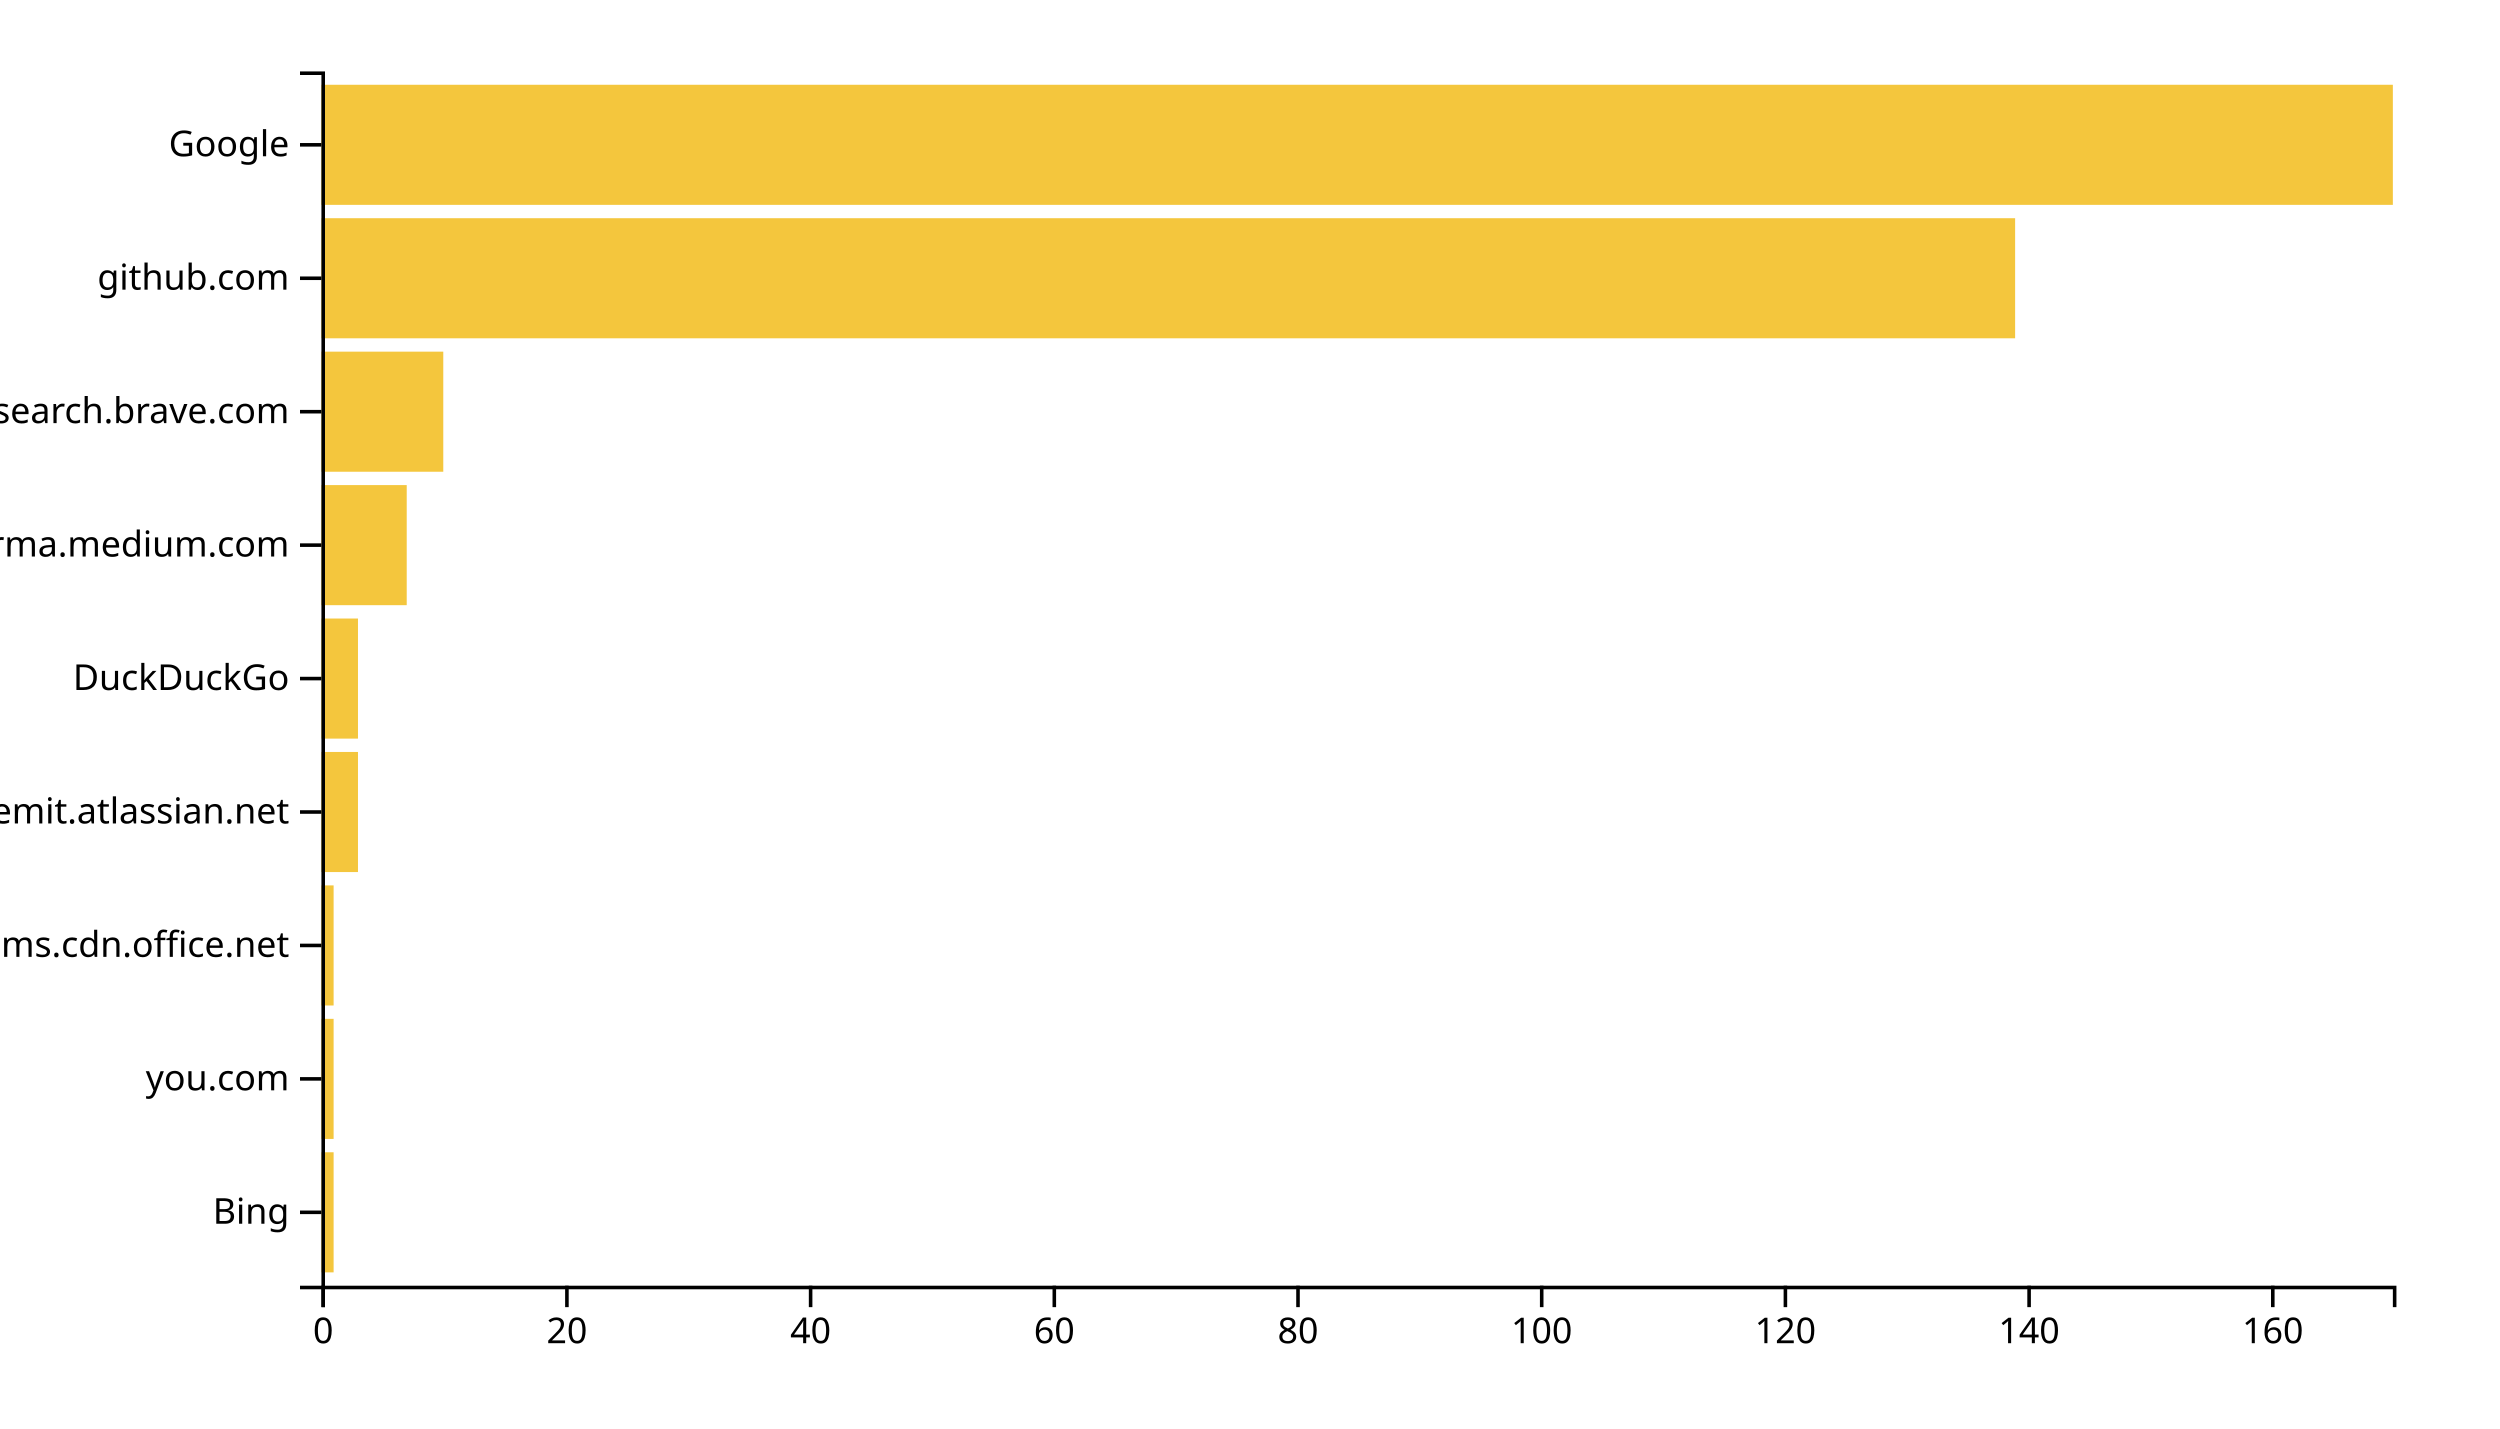
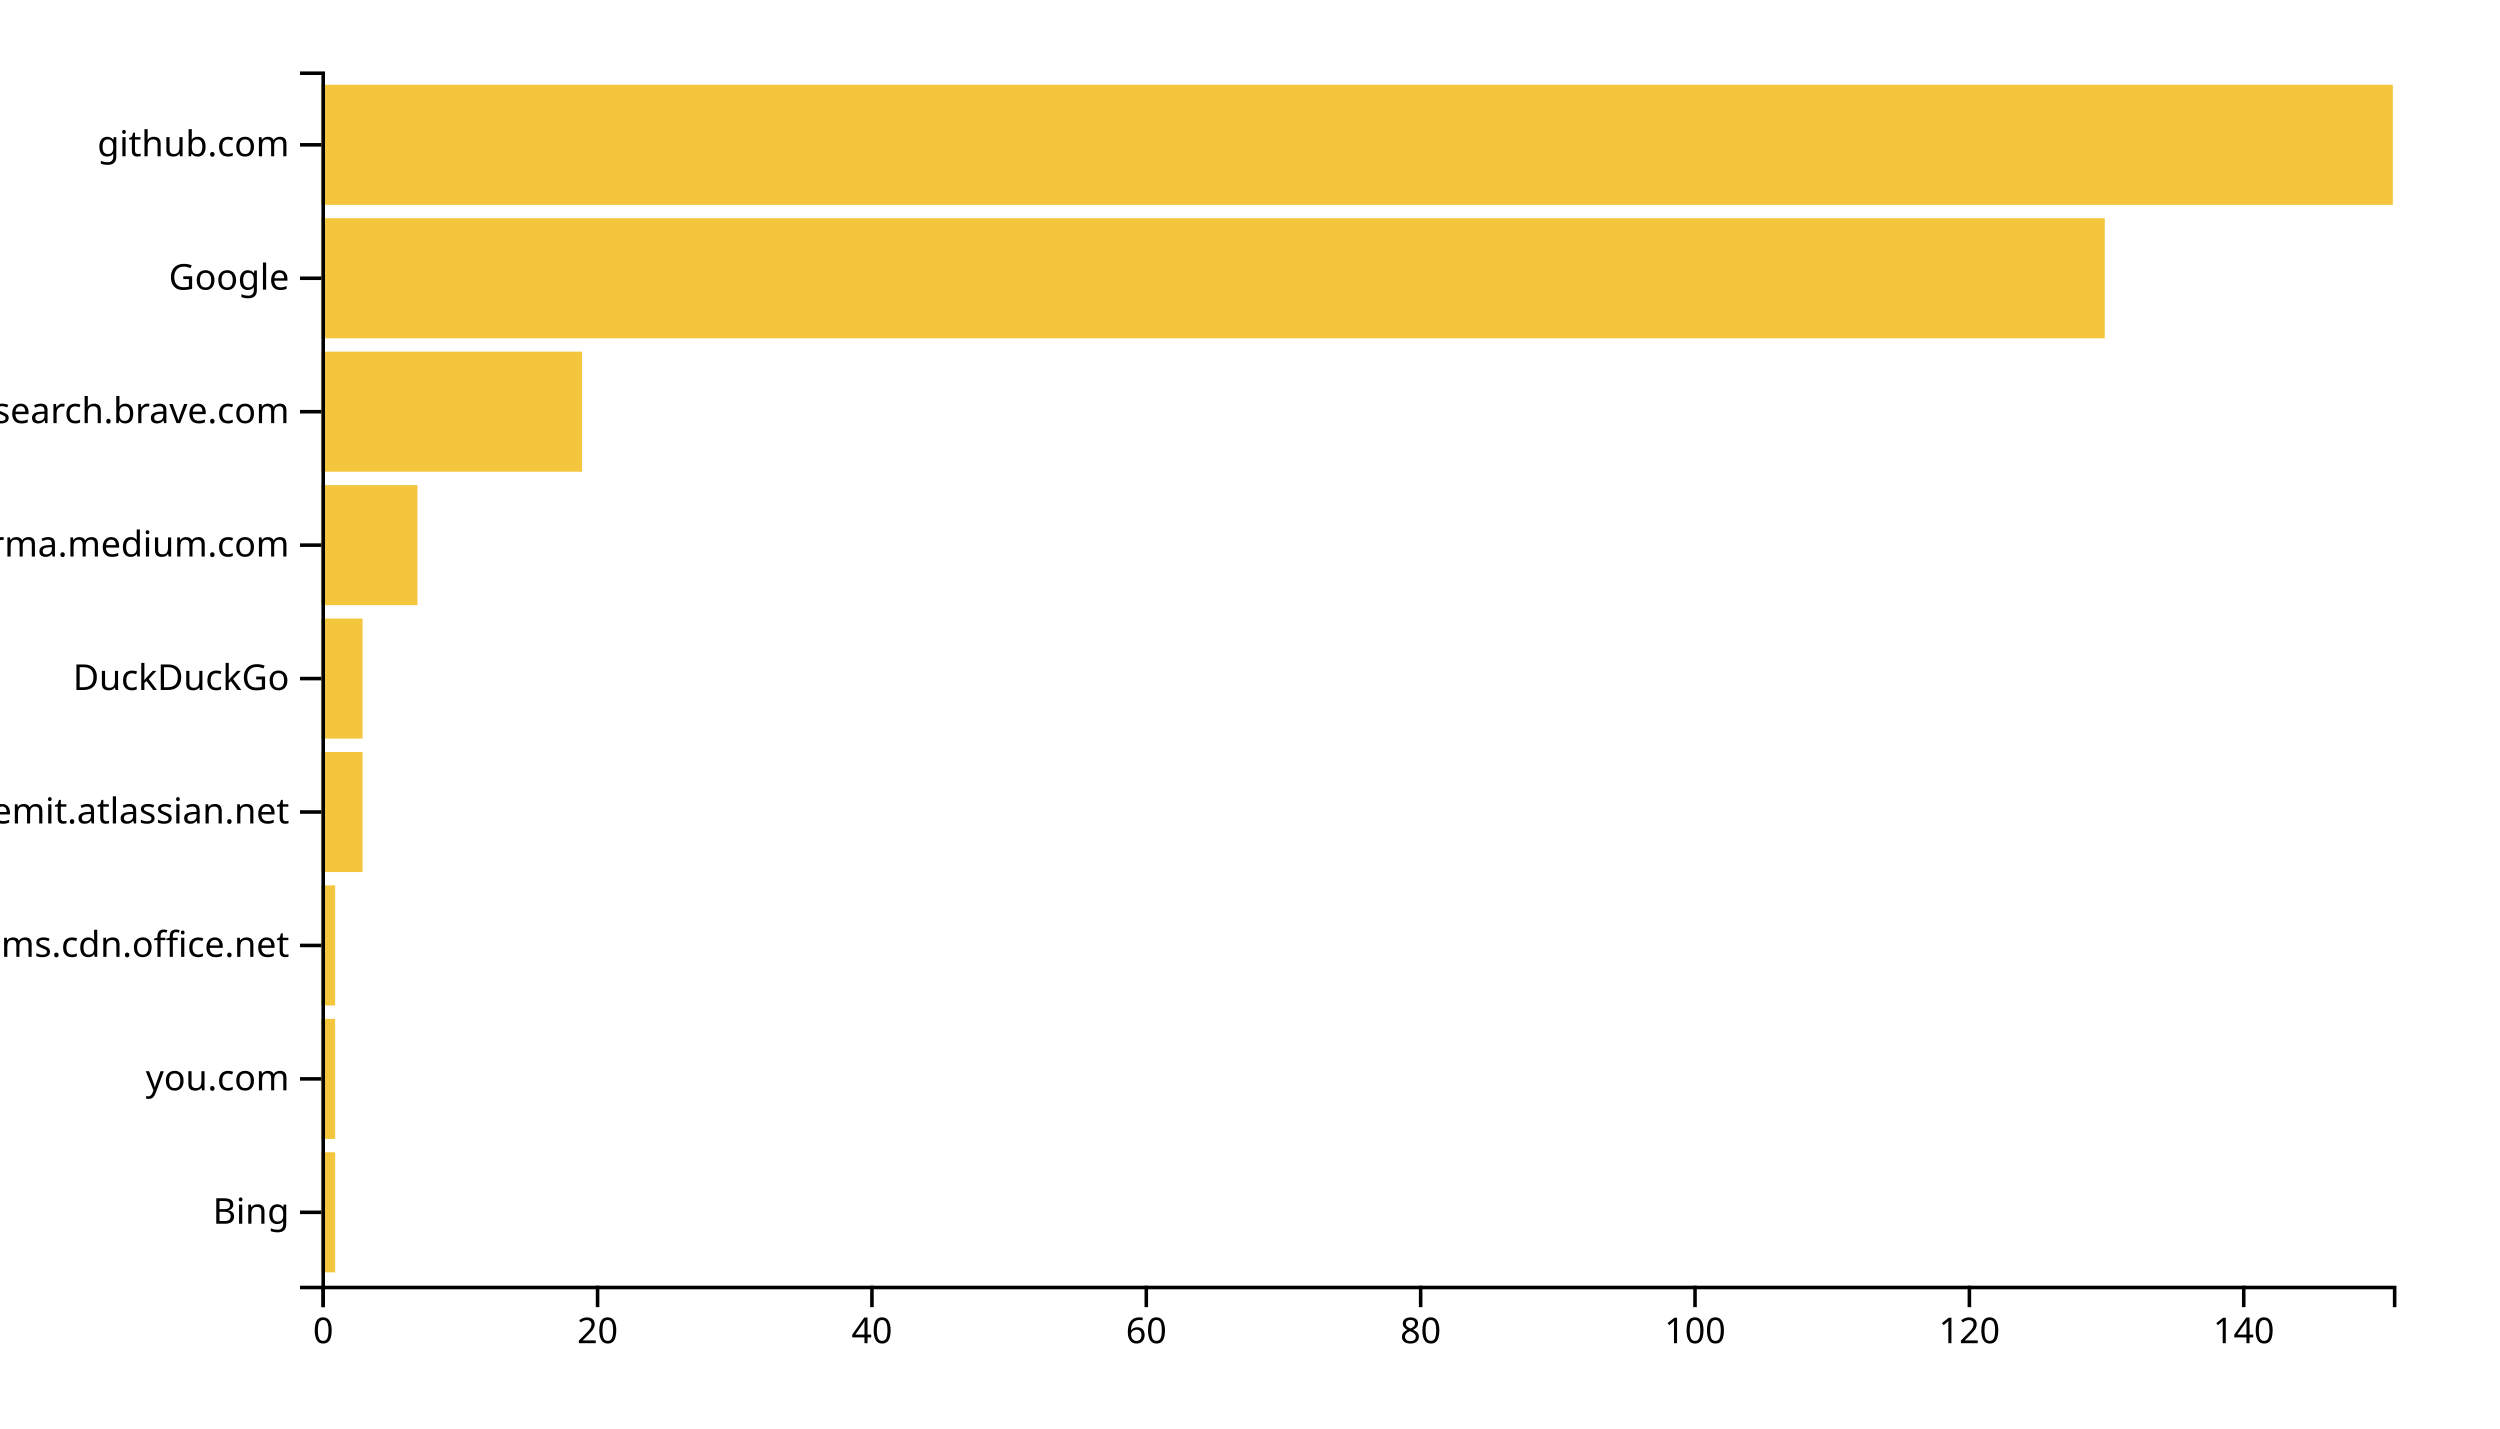
<svg xmlns="http://www.w3.org/2000/svg" width="700" height="400">
  <g transform="translate(90,20)">
-     <rect class="bar" width="3.412" y="302.637" height="33.626" style="fill: #f4c63d; text-anchor: end;" />
-     <rect class="bar" width="3.412" y="265.275" height="33.626" style="fill: #f4c63d; text-anchor: end;" />
-     <rect class="bar" width="3.412" y="227.912" height="33.626" style="fill: #f4c63d; text-anchor: end;" />
-     <rect class="bar" width="10.235" y="190.549" height="33.626" style="fill: #f4c63d; text-anchor: end;" />
-     <rect class="bar" width="10.235" y="153.187" height="33.626" style="fill: #f4c63d; text-anchor: end;" />
-     <rect class="bar" width="23.882" y="115.824" height="33.626" style="fill: #f4c63d; text-anchor: end;" />
-     <rect class="bar" width="34.118" y="78.462" height="33.626" style="fill: #f4c63d; text-anchor: end;" />
-     <rect class="bar" width="474.235" y="41.099" height="33.626" style="fill: #f4c63d; text-anchor: end;" />
+     <rect class="bar" width="3.841" y="302.637" height="33.626" style="fill: #f4c63d; text-anchor: end;" />
+     <rect class="bar" width="3.841" y="265.275" height="33.626" style="fill: #f4c63d; text-anchor: end;" />
+     <rect class="bar" width="3.841" y="227.912" height="33.626" style="fill: #f4c63d; text-anchor: end;" />
+     <rect class="bar" width="11.523" y="190.549" height="33.626" style="fill: #f4c63d; text-anchor: end;" />
+     <rect class="bar" width="11.523" y="153.187" height="33.626" style="fill: #f4c63d; text-anchor: end;" />
+     <rect class="bar" width="26.887" y="115.824" height="33.626" style="fill: #f4c63d; text-anchor: end;" />
+     <rect class="bar" width="72.98" y="78.462" height="33.626" style="fill: #f4c63d; text-anchor: end;" />
+     <rect class="bar" width="499.338" y="41.099" height="33.626" style="fill: #f4c63d; text-anchor: end;" />
    <rect class="bar" width="580" y="3.736" height="33.626" style="fill: #f4c63d; text-anchor: end;" />
    <g transform="translate(0,340)" fill="none" font-size="10" font-family="sans-serif" text-anchor="middle">
      <path class="domain" stroke="currentColor" d="M0.5,6V0.5H580.5V6" />
      <g class="tick" opacity="1" transform="translate(0.5,0)">
        <line stroke="currentColor" y2="6" />
        <text fill="currentColor" y="9" dy="0.71em">0</text>
      </g>
-       <g class="tick" opacity="1" transform="translate(68.73529,0)">
+       <g class="tick" opacity="1" transform="translate(77.32119,0)">
        <line stroke="currentColor" y2="6" />
        <text fill="currentColor" y="9" dy="0.71em">20</text>
      </g>
-       <g class="tick" opacity="1" transform="translate(136.9706,0)">
+       <g class="tick" opacity="1" transform="translate(154.1424,0)">
        <line stroke="currentColor" y2="6" />
        <text fill="currentColor" y="9" dy="0.71em">40</text>
      </g>
-       <g class="tick" opacity="1" transform="translate(205.2059,0)">
+       <g class="tick" opacity="1" transform="translate(230.9636,0)">
        <line stroke="currentColor" y2="6" />
        <text fill="currentColor" y="9" dy="0.71em">60</text>
      </g>
-       <g class="tick" opacity="1" transform="translate(273.4412,0)">
+       <g class="tick" opacity="1" transform="translate(307.7848,0)">
        <line stroke="currentColor" y2="6" />
        <text fill="currentColor" y="9" dy="0.71em">80</text>
      </g>
-       <g class="tick" opacity="1" transform="translate(341.6765,0)">
+       <g class="tick" opacity="1" transform="translate(384.606,0)">
        <line stroke="currentColor" y2="6" />
        <text fill="currentColor" y="9" dy="0.71em">100</text>
      </g>
-       <g class="tick" opacity="1" transform="translate(409.9118,0)">
+       <g class="tick" opacity="1" transform="translate(461.4272,0)">
        <line stroke="currentColor" y2="6" />
        <text fill="currentColor" y="9" dy="0.71em">120</text>
      </g>
-       <g class="tick" opacity="1" transform="translate(478.1471,0)">
+       <g class="tick" opacity="1" transform="translate(538.2483,0)">
        <line stroke="currentColor" y2="6" />
        <text fill="currentColor" y="9" dy="0.71em">140</text>
-       </g>
-       <g class="tick" opacity="1" transform="translate(546.3824,0)">
-         <line stroke="currentColor" y2="6" />
-         <text fill="currentColor" y="9" dy="0.71em">160</text>
      </g>
    </g>
    <g fill="none" font-size="10" font-family="sans-serif" text-anchor="end">
      <path class="domain" stroke="currentColor" d="M-6,340.5H0.5V0.5H-6" />
      <g class="tick" opacity="1" transform="translate(0,319.4505)">
        <line stroke="currentColor" x2="-6" />
        <text fill="currentColor" x="-9" dy="0.32em">Bing</text>
      </g>
      <g class="tick" opacity="1" transform="translate(0,282.0879)">
        <line stroke="currentColor" x2="-6" />
        <text fill="currentColor" x="-9" dy="0.32em">you.com</text>
      </g>
      <g class="tick" opacity="1" transform="translate(0,244.7253)">
        <line stroke="currentColor" x2="-6" />
        <text fill="currentColor" x="-9" dy="0.32em">statics.teams.cdn.office.net</text>
      </g>
      <g class="tick" opacity="1" transform="translate(0,207.3626)">
        <line stroke="currentColor" x2="-6" />
        <text fill="currentColor" x="-9" dy="0.32em">worldremit.atlassian.net</text>
      </g>
      <g class="tick" opacity="1" transform="translate(0,170)">
        <line stroke="currentColor" x2="-6" />
        <text fill="currentColor" x="-9" dy="0.32em">DuckDuckGo</text>
      </g>
      <g class="tick" opacity="1" transform="translate(0,132.6374)">
        <line stroke="currentColor" x2="-6" />
        <text fill="currentColor" x="-9" dy="0.32em">xgirma.medium.com</text>
      </g>
      <g class="tick" opacity="1" transform="translate(0,95.27473)">
        <line stroke="currentColor" x2="-6" />
        <text fill="currentColor" x="-9" dy="0.32em">search.brave.com</text>
      </g>
      <g class="tick" opacity="1" transform="translate(0,57.91209)">
        <line stroke="currentColor" x2="-6" />
-         <text fill="currentColor" x="-9" dy="0.32em">github.com</text>
+         <text fill="currentColor" x="-9" dy="0.32em">Google</text>
      </g>
      <g class="tick" opacity="1" transform="translate(0,20.54945)">
        <line stroke="currentColor" x2="-6" />
-         <text fill="currentColor" x="-9" dy="0.32em">Google</text>
+         <text fill="currentColor" x="-9" dy="0.32em">github.com</text>
      </g>
    </g>
  </g>
</svg>
